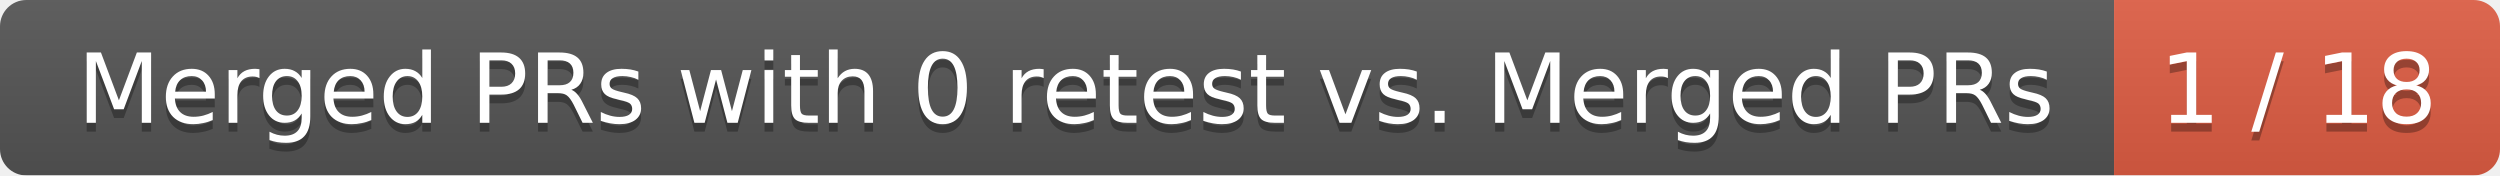
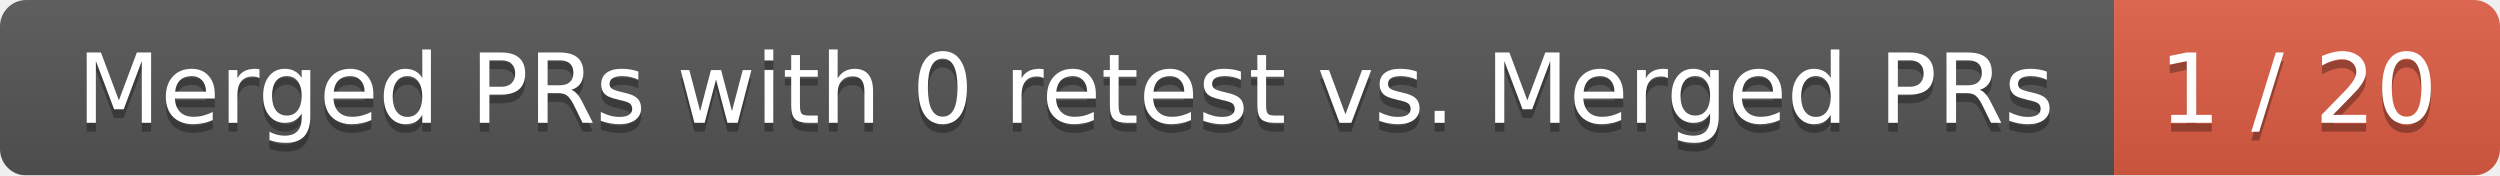
<svg xmlns="http://www.w3.org/2000/svg" width="285" height="20">
  <linearGradient id="smooth" x2="0" y2="100%">
    <stop offset="0" stop-color="#bbb" stop-opacity=".1" />
    <stop offset="1" stop-opacity=".1" />
  </linearGradient>
  <mask id="round">
    <rect width="285" height="20" rx="3" fill="#fff" />
  </mask>
  <g mask="url(#round)">
    <rect width="241" height="20" fill="#555" />
    <rect x="241" width="44" height="20" fill="#e05d44" />
    <rect width="285" height="20" fill="url(#smooth)" />
  </g>
  <g fill="#fff" text-anchor="middle" font-family="DejaVu Sans,Verdana,Geneva,sans-serif" font-size="11">
    <text x="121.5" y="15" fill="#010101" fill-opacity=".3">Merged PRs with 0 retest vs. Merged PRs</text>
    <text x="121.5" y="14">Merged PRs with 0 retest vs. Merged PRs</text>
-     <text x="262" y="15" fill="#010101" fill-opacity=".3">1 / 18</text>
-     <text x="262" y="14">1 / 18</text>
+     <text x="262" y="15" fill="#010101" fill-opacity=".3">1 / 20</text>
+     <text x="262" y="14">1 / 20</text>
  </g>
</svg>
